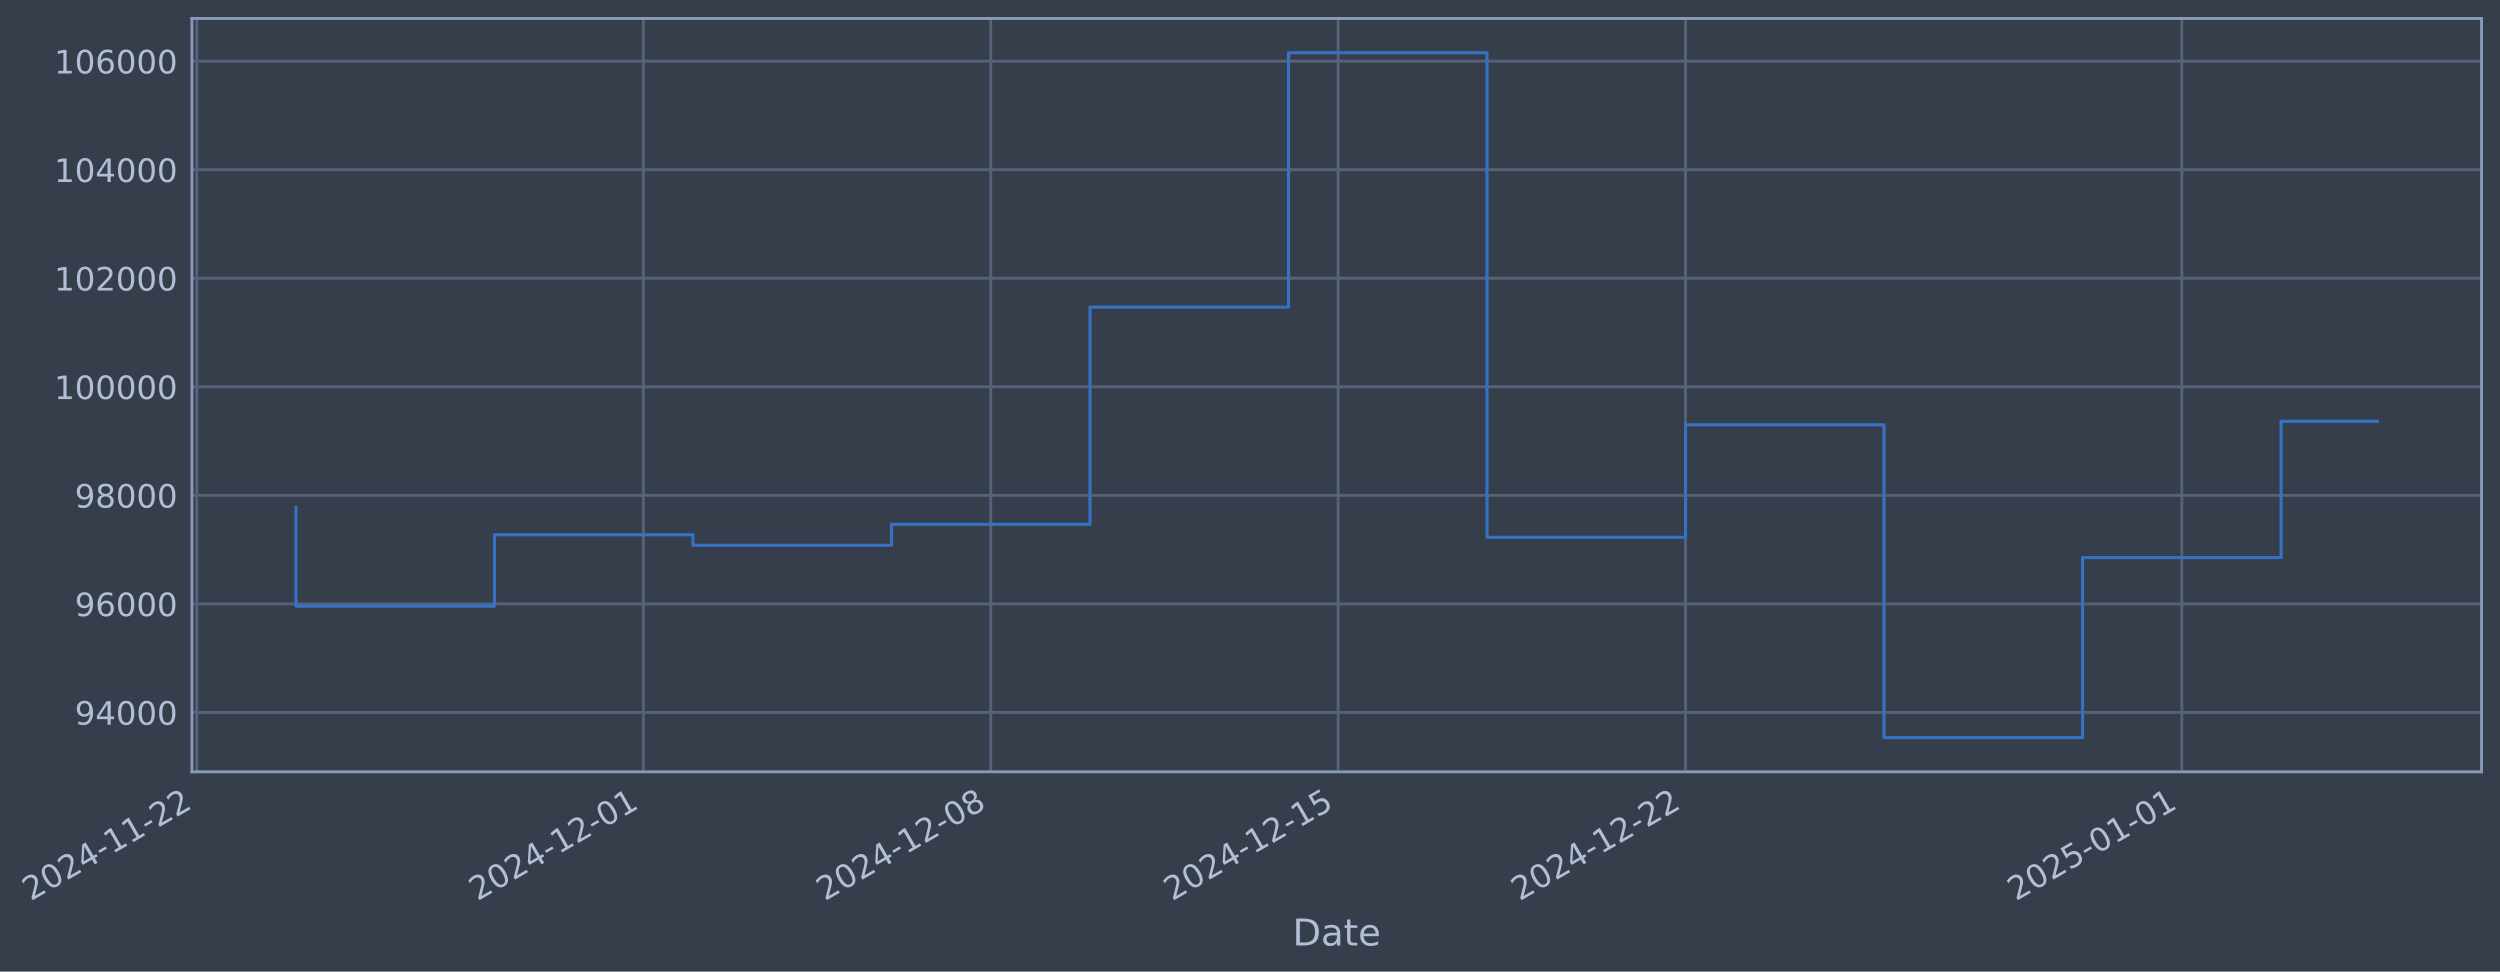
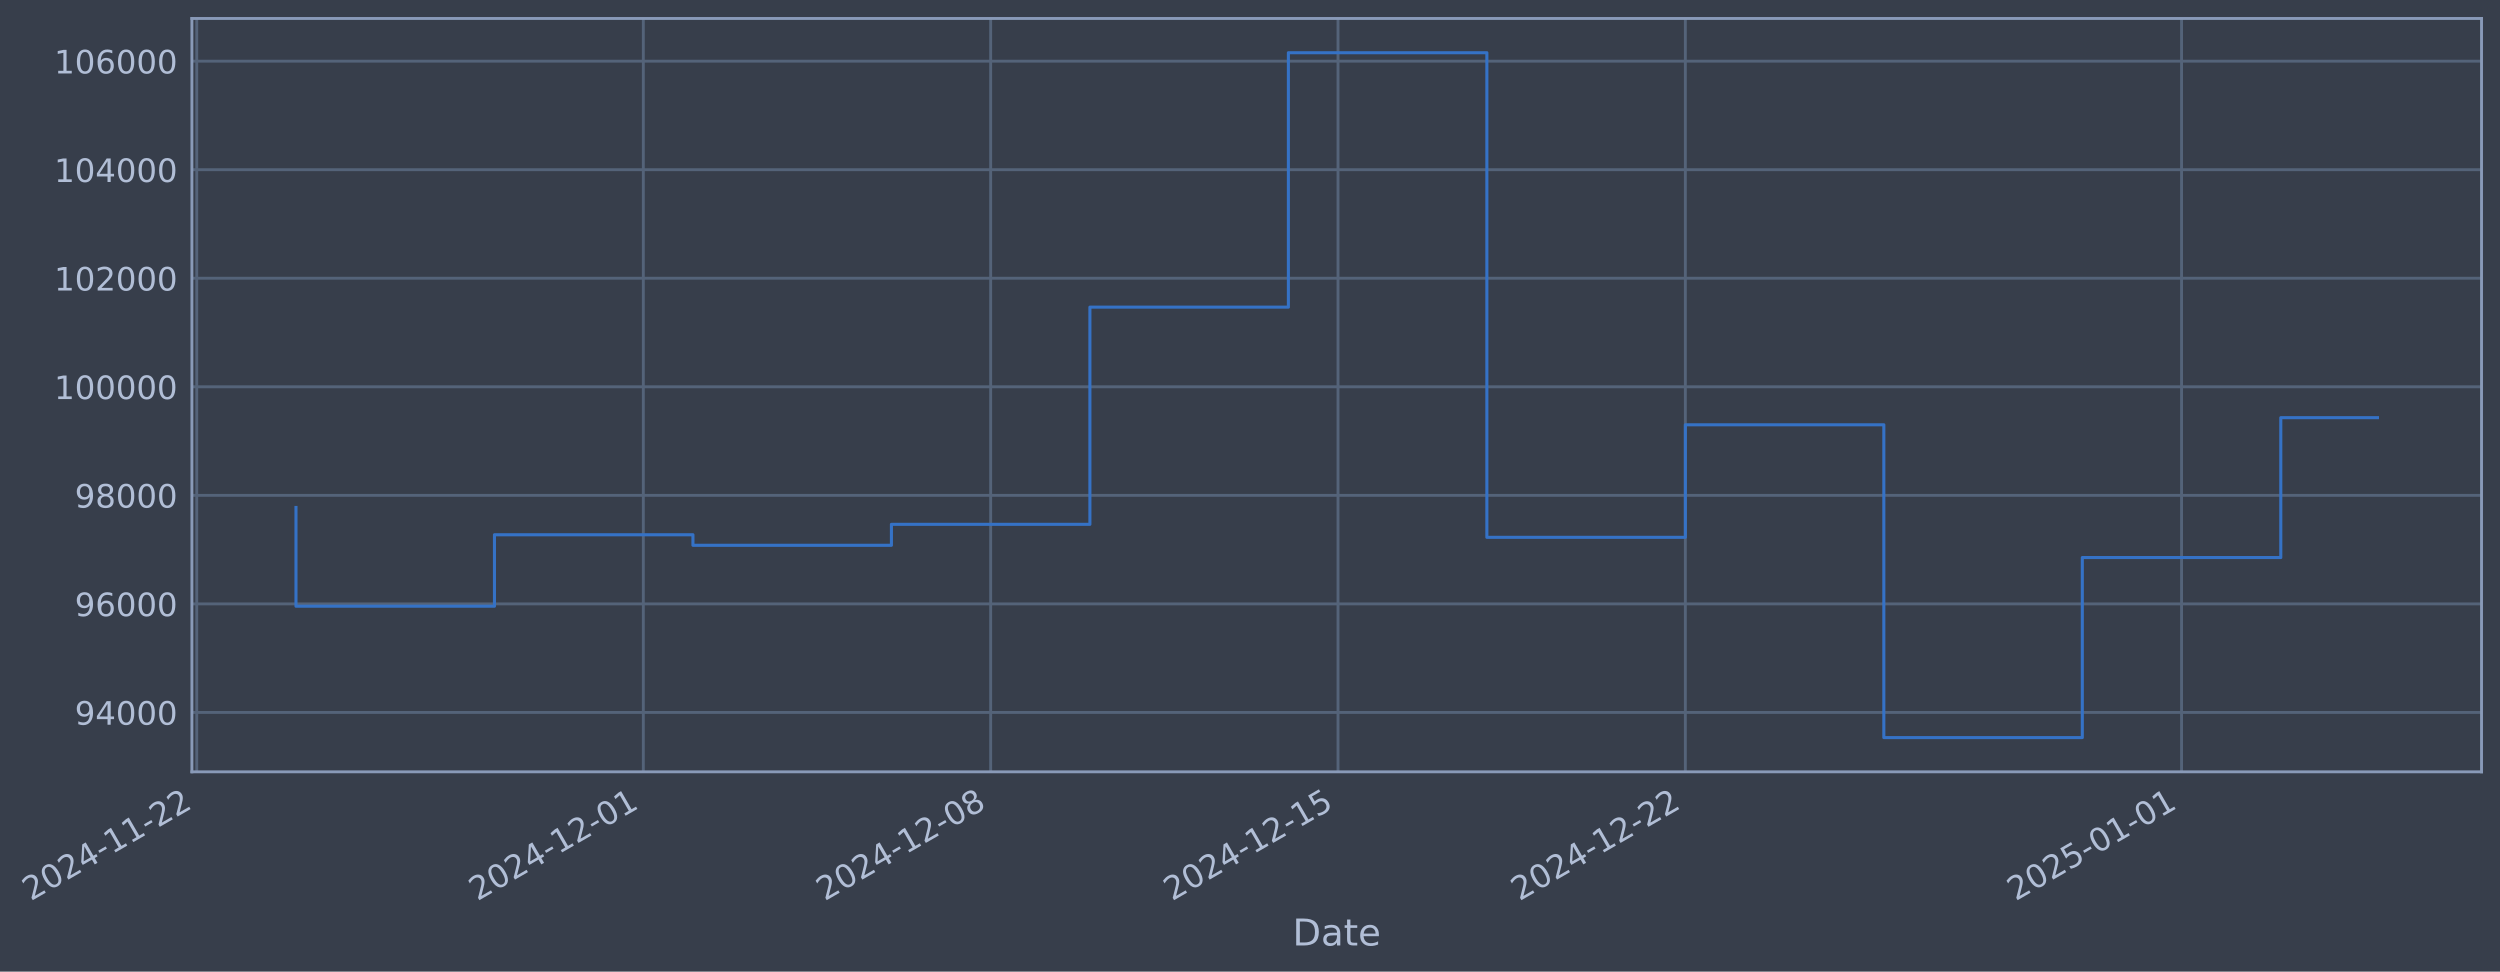
- <svg xmlns="http://www.w3.org/2000/svg" xmlns:xlink="http://www.w3.org/1999/xlink" width="974.833pt" height="378.87pt" viewBox="0 0 974.833 378.87" version="1.1">
+ <svg xmlns="http://www.w3.org/2000/svg" xmlns:xlink="http://www.w3.org/1999/xlink" width="974.828pt" height="378.87pt" viewBox="0 0 974.828 378.87" version="1.1">
  <defs>
    <style type="text/css">*{stroke-linejoin: round; stroke-linecap: butt}</style>
  </defs>
  <g id="figure_1">
    <g id="patch_1">
-       <path d="M 0 378.87  L 974.833 378.87  L 974.833 0  L 0 0  z " style="fill: #373e4b" />
+       <path d="M 0 378.87  L 974.828 378.87  L 974.828 0  L 0 0  z " style="fill: #373e4b" />
    </g>
    <g id="axes_1">
      <g id="patch_2">
-         <path d="M 74.833 300.96  L 967.633 300.96  L 967.633 7.2  L 74.833 7.2  z " style="fill: #373e4b" />
+         <path d="M 74.828 300.96  L 967.628 300.96  L 967.628 7.2  L 74.828 7.2  z " style="fill: #373e4b" />
      </g>
      <g id="matplotlib.axis_1">
        <g id="xtick_1">
          <g id="line2d_1">
-             <path d="M 76.713 300.96  L 76.713 7.2  " clip-path="url(#p5c57e6ad5c)" style="fill: none; stroke: #546379; stroke-width: 1.12; stroke-linecap: square" />
+             <path d="M 76.713 300.96  L 76.713 7.2  " clip-path="url(#pe9b2b4de43)" style="fill: none; stroke: #546379; stroke-width: 1.12; stroke-linecap: square" />
          </g>
          <g id="line2d_2" />
          <g id="text_1">
            <g style="fill: #b1bed6" transform="translate(11.98702 351.4642) rotate(-30) scale(0.126 -0.126)">
              <defs>
                <path id="DejaVuSans-32" d="M 1228 531  L 3431 531  L 3431 0  L 469 0  L 469 531  Q 828 903 1448 1529  Q 2069 2156 2228 2338  Q 2531 2678 2651 2914  Q 2772 3150 2772 3378  Q 2772 3750 2511 3984  Q 2250 4219 1831 4219  Q 1534 4219 1204 4116  Q 875 4013 500 3803  L 500 4441  Q 881 4594 1212 4672  Q 1544 4750 1819 4750  Q 2544 4750 2975 4387  Q 3406 4025 3406 3419  Q 3406 3131 3298 2873  Q 3191 2616 2906 2266  Q 2828 2175 2409 1742  Q 1991 1309 1228 531  z " transform="scale(0.015625)" />
                <path id="DejaVuSans-30" d="M 2034 4250  Q 1547 4250 1301 3770  Q 1056 3291 1056 2328  Q 1056 1369 1301 889  Q 1547 409 2034 409  Q 2525 409 2770 889  Q 3016 1369 3016 2328  Q 3016 3291 2770 3770  Q 2525 4250 2034 4250  z M 2034 4750  Q 2819 4750 3233 4129  Q 3647 3509 3647 2328  Q 3647 1150 3233 529  Q 2819 -91 2034 -91  Q 1250 -91 836 529  Q 422 1150 422 2328  Q 422 3509 836 4129  Q 1250 4750 2034 4750  z " transform="scale(0.015625)" />
                <path id="DejaVuSans-34" d="M 2419 4116  L 825 1625  L 2419 1625  L 2419 4116  z M 2253 4666  L 3047 4666  L 3047 1625  L 3713 1625  L 3713 1100  L 3047 1100  L 3047 0  L 2419 0  L 2419 1100  L 313 1100  L 313 1709  L 2253 4666  z " transform="scale(0.015625)" />
                <path id="DejaVuSans-2d" d="M 313 2009  L 1997 2009  L 1997 1497  L 313 1497  L 313 2009  z " transform="scale(0.015625)" />
                <path id="DejaVuSans-31" d="M 794 531  L 1825 531  L 1825 4091  L 703 3866  L 703 4441  L 1819 4666  L 2450 4666  L 2450 531  L 3481 531  L 3481 0  L 794 0  L 794 531  z " transform="scale(0.015625)" />
              </defs>
              <use xlink:href="#DejaVuSans-32" />
              <use xlink:href="#DejaVuSans-30" transform="translate(63.62305 0)" />
              <use xlink:href="#DejaVuSans-32" transform="translate(127.2461 0)" />
              <use xlink:href="#DejaVuSans-34" transform="translate(190.8691 0)" />
              <use xlink:href="#DejaVuSans-2d" transform="translate(254.4922 0)" />
              <use xlink:href="#DejaVuSans-31" transform="translate(290.5762 0)" />
              <use xlink:href="#DejaVuSans-31" transform="translate(354.1992 0)" />
              <use xlink:href="#DejaVuSans-2d" transform="translate(417.8223 0)" />
              <use xlink:href="#DejaVuSans-32" transform="translate(453.9062 0)" />
              <use xlink:href="#DejaVuSans-32" transform="translate(517.5293 0)" />
            </g>
          </g>
        </g>
        <g id="xtick_2">
          <g id="line2d_3">
-             <path d="M 250.873 300.96  L 250.873 7.2  " clip-path="url(#p5c57e6ad5c)" style="fill: none; stroke: #546379; stroke-width: 1.12; stroke-linecap: square" />
+             <path d="M 250.849 300.96  L 250.849 7.2  " clip-path="url(#pe9b2b4de43)" style="fill: none; stroke: #546379; stroke-width: 1.12; stroke-linecap: square" />
          </g>
          <g id="line2d_4" />
          <g id="text_2">
-             <g style="fill: #b1bed6" transform="translate(186.1479 351.4642) rotate(-30) scale(0.126 -0.126)">
+             <g style="fill: #b1bed6" transform="translate(186.1239 351.4642) rotate(-30) scale(0.126 -0.126)">
              <use xlink:href="#DejaVuSans-32" />
              <use xlink:href="#DejaVuSans-30" transform="translate(63.62305 0)" />
              <use xlink:href="#DejaVuSans-32" transform="translate(127.2461 0)" />
              <use xlink:href="#DejaVuSans-34" transform="translate(190.8691 0)" />
              <use xlink:href="#DejaVuSans-2d" transform="translate(254.4922 0)" />
              <use xlink:href="#DejaVuSans-31" transform="translate(290.5762 0)" />
              <use xlink:href="#DejaVuSans-32" transform="translate(354.1992 0)" />
              <use xlink:href="#DejaVuSans-2d" transform="translate(417.8223 0)" />
              <use xlink:href="#DejaVuSans-30" transform="translate(453.9062 0)" />
              <use xlink:href="#DejaVuSans-31" transform="translate(517.5293 0)" />
            </g>
          </g>
        </g>
        <g id="xtick_3">
          <g id="line2d_5">
-             <path d="M 386.332 300.96  L 386.332 7.2  " clip-path="url(#p5c57e6ad5c)" style="fill: none; stroke: #546379; stroke-width: 1.12; stroke-linecap: square" />
+             <path d="M 386.289 300.96  L 386.289 7.2  " clip-path="url(#pe9b2b4de43)" style="fill: none; stroke: #546379; stroke-width: 1.12; stroke-linecap: square" />
          </g>
          <g id="line2d_6" />
          <g id="text_3">
-             <g style="fill: #b1bed6" transform="translate(321.6063 351.4642) rotate(-30) scale(0.126 -0.126)">
+             <g style="fill: #b1bed6" transform="translate(321.5637 351.4642) rotate(-30) scale(0.126 -0.126)">
              <defs>
                <path id="DejaVuSans-38" d="M 2034 2216  Q 1584 2216 1326 1975  Q 1069 1734 1069 1313  Q 1069 891 1326 650  Q 1584 409 2034 409  Q 2484 409 2743 651  Q 3003 894 3003 1313  Q 3003 1734 2745 1975  Q 2488 2216 2034 2216  z M 1403 2484  Q 997 2584 770 2862  Q 544 3141 544 3541  Q 544 4100 942 4425  Q 1341 4750 2034 4750  Q 2731 4750 3128 4425  Q 3525 4100 3525 3541  Q 3525 3141 3298 2862  Q 3072 2584 2669 2484  Q 3125 2378 3379 2068  Q 3634 1759 3634 1313  Q 3634 634 3220 271  Q 2806 -91 2034 -91  Q 1263 -91 848 271  Q 434 634 434 1313  Q 434 1759 690 2068  Q 947 2378 1403 2484  z M 1172 3481  Q 1172 3119 1398 2916  Q 1625 2713 2034 2713  Q 2441 2713 2670 2916  Q 2900 3119 2900 3481  Q 2900 3844 2670 4047  Q 2441 4250 2034 4250  Q 1625 4250 1398 4047  Q 1172 3844 1172 3481  z " transform="scale(0.015625)" />
              </defs>
              <use xlink:href="#DejaVuSans-32" />
              <use xlink:href="#DejaVuSans-30" transform="translate(63.62305 0)" />
              <use xlink:href="#DejaVuSans-32" transform="translate(127.2461 0)" />
              <use xlink:href="#DejaVuSans-34" transform="translate(190.8691 0)" />
              <use xlink:href="#DejaVuSans-2d" transform="translate(254.4922 0)" />
              <use xlink:href="#DejaVuSans-31" transform="translate(290.5762 0)" />
              <use xlink:href="#DejaVuSans-32" transform="translate(354.1992 0)" />
              <use xlink:href="#DejaVuSans-2d" transform="translate(417.8223 0)" />
              <use xlink:href="#DejaVuSans-30" transform="translate(453.9062 0)" />
              <use xlink:href="#DejaVuSans-38" transform="translate(517.5293 0)" />
            </g>
          </g>
        </g>
        <g id="xtick_4">
          <g id="line2d_7">
-             <path d="M 521.79 300.96  L 521.79 7.2  " clip-path="url(#p5c57e6ad5c)" style="fill: none; stroke: #546379; stroke-width: 1.12; stroke-linecap: square" />
+             <path d="M 521.729 300.96  L 521.729 7.2  " clip-path="url(#pe9b2b4de43)" style="fill: none; stroke: #546379; stroke-width: 1.12; stroke-linecap: square" />
          </g>
          <g id="line2d_8" />
          <g id="text_4">
-             <g style="fill: #b1bed6" transform="translate(457.0647 351.4642) rotate(-30) scale(0.126 -0.126)">
+             <g style="fill: #b1bed6" transform="translate(457.0035 351.4642) rotate(-30) scale(0.126 -0.126)">
              <defs>
                <path id="DejaVuSans-35" d="M 691 4666  L 3169 4666  L 3169 4134  L 1269 4134  L 1269 2991  Q 1406 3038 1543 3061  Q 1681 3084 1819 3084  Q 2600 3084 3056 2656  Q 3513 2228 3513 1497  Q 3513 744 3044 326  Q 2575 -91 1722 -91  Q 1428 -91 1123 -41  Q 819 9 494 109  L 494 744  Q 775 591 1075 516  Q 1375 441 1709 441  Q 2250 441 2565 725  Q 2881 1009 2881 1497  Q 2881 1984 2565 2268  Q 2250 2553 1709 2553  Q 1456 2553 1204 2497  Q 953 2441 691 2322  L 691 4666  z " transform="scale(0.015625)" />
              </defs>
              <use xlink:href="#DejaVuSans-32" />
              <use xlink:href="#DejaVuSans-30" transform="translate(63.62305 0)" />
              <use xlink:href="#DejaVuSans-32" transform="translate(127.2461 0)" />
              <use xlink:href="#DejaVuSans-34" transform="translate(190.8691 0)" />
              <use xlink:href="#DejaVuSans-2d" transform="translate(254.4922 0)" />
              <use xlink:href="#DejaVuSans-31" transform="translate(290.5762 0)" />
              <use xlink:href="#DejaVuSans-32" transform="translate(354.1992 0)" />
              <use xlink:href="#DejaVuSans-2d" transform="translate(417.8223 0)" />
              <use xlink:href="#DejaVuSans-31" transform="translate(453.9062 0)" />
              <use xlink:href="#DejaVuSans-35" transform="translate(517.5293 0)" />
            </g>
          </g>
        </g>
        <g id="xtick_5">
          <g id="line2d_9">
-             <path d="M 657.249 300.96  L 657.249 7.2  " clip-path="url(#p5c57e6ad5c)" style="fill: none; stroke: #546379; stroke-width: 1.12; stroke-linecap: square" />
+             <path d="M 657.169 300.96  L 657.169 7.2  " clip-path="url(#pe9b2b4de43)" style="fill: none; stroke: #546379; stroke-width: 1.12; stroke-linecap: square" />
          </g>
          <g id="line2d_10" />
          <g id="text_5">
-             <g style="fill: #b1bed6" transform="translate(592.5232 351.4642) rotate(-30) scale(0.126 -0.126)">
+             <g style="fill: #b1bed6" transform="translate(592.4432 351.4642) rotate(-30) scale(0.126 -0.126)">
              <use xlink:href="#DejaVuSans-32" />
              <use xlink:href="#DejaVuSans-30" transform="translate(63.62305 0)" />
              <use xlink:href="#DejaVuSans-32" transform="translate(127.2461 0)" />
              <use xlink:href="#DejaVuSans-34" transform="translate(190.8691 0)" />
              <use xlink:href="#DejaVuSans-2d" transform="translate(254.4922 0)" />
              <use xlink:href="#DejaVuSans-31" transform="translate(290.5762 0)" />
              <use xlink:href="#DejaVuSans-32" transform="translate(354.1992 0)" />
              <use xlink:href="#DejaVuSans-2d" transform="translate(417.8223 0)" />
              <use xlink:href="#DejaVuSans-32" transform="translate(453.9062 0)" />
              <use xlink:href="#DejaVuSans-32" transform="translate(517.5293 0)" />
            </g>
          </g>
        </g>
        <g id="xtick_6">
          <g id="line2d_11">
-             <path d="M 850.761 300.96  L 850.761 7.2  " clip-path="url(#p5c57e6ad5c)" style="fill: none; stroke: #546379; stroke-width: 1.12; stroke-linecap: square" />
+             <path d="M 850.654 300.96  L 850.654 7.2  " clip-path="url(#pe9b2b4de43)" style="fill: none; stroke: #546379; stroke-width: 1.12; stroke-linecap: square" />
          </g>
          <g id="line2d_12" />
          <g id="text_6">
-             <g style="fill: #b1bed6" transform="translate(786.0352 351.4642) rotate(-30) scale(0.126 -0.126)">
+             <g style="fill: #b1bed6" transform="translate(785.9287 351.4642) rotate(-30) scale(0.126 -0.126)">
              <use xlink:href="#DejaVuSans-32" />
              <use xlink:href="#DejaVuSans-30" transform="translate(63.62305 0)" />
              <use xlink:href="#DejaVuSans-32" transform="translate(127.2461 0)" />
              <use xlink:href="#DejaVuSans-35" transform="translate(190.8691 0)" />
              <use xlink:href="#DejaVuSans-2d" transform="translate(254.4922 0)" />
              <use xlink:href="#DejaVuSans-30" transform="translate(290.5762 0)" />
              <use xlink:href="#DejaVuSans-31" transform="translate(354.1992 0)" />
              <use xlink:href="#DejaVuSans-2d" transform="translate(417.8223 0)" />
              <use xlink:href="#DejaVuSans-30" transform="translate(453.9062 0)" />
              <use xlink:href="#DejaVuSans-31" transform="translate(517.5293 0)" />
            </g>
          </g>
        </g>
        <g id="text_7">
-           <g style="fill: #b1bed6" transform="translate(504.024 368.6753) scale(0.144 -0.144)">
+           <g style="fill: #b1bed6" transform="translate(504.0187 368.6753) scale(0.144 -0.144)">
            <defs>
              <path id="DejaVuSans-44" d="M 1259 4147  L 1259 519  L 2022 519  Q 2988 519 3436 956  Q 3884 1394 3884 2338  Q 3884 3275 3436 3711  Q 2988 4147 2022 4147  L 1259 4147  z M 628 4666  L 1925 4666  Q 3281 4666 3915 4102  Q 4550 3538 4550 2338  Q 4550 1131 3912 565  Q 3275 0 1925 0  L 628 0  L 628 4666  z " transform="scale(0.015625)" />
              <path id="DejaVuSans-61" d="M 2194 1759  Q 1497 1759 1228 1600  Q 959 1441 959 1056  Q 959 750 1161 570  Q 1363 391 1709 391  Q 2188 391 2477 730  Q 2766 1069 2766 1631  L 2766 1759  L 2194 1759  z M 3341 1997  L 3341 0  L 2766 0  L 2766 531  Q 2569 213 2275 61  Q 1981 -91 1556 -91  Q 1019 -91 701 211  Q 384 513 384 1019  Q 384 1609 779 1909  Q 1175 2209 1959 2209  L 2766 2209  L 2766 2266  Q 2766 2663 2505 2880  Q 2244 3097 1772 3097  Q 1472 3097 1187 3025  Q 903 2953 641 2809  L 641 3341  Q 956 3463 1253 3523  Q 1550 3584 1831 3584  Q 2591 3584 2966 3190  Q 3341 2797 3341 1997  z " transform="scale(0.015625)" />
              <path id="DejaVuSans-74" d="M 1172 4494  L 1172 3500  L 2356 3500  L 2356 3053  L 1172 3053  L 1172 1153  Q 1172 725 1289 603  Q 1406 481 1766 481  L 2356 481  L 2356 0  L 1766 0  Q 1100 0 847 248  Q 594 497 594 1153  L 594 3053  L 172 3053  L 172 3500  L 594 3500  L 594 4494  L 1172 4494  z " transform="scale(0.015625)" />
              <path id="DejaVuSans-65" d="M 3597 1894  L 3597 1613  L 953 1613  Q 991 1019 1311 708  Q 1631 397 2203 397  Q 2534 397 2845 478  Q 3156 559 3463 722  L 3463 178  Q 3153 47 2828 -22  Q 2503 -91 2169 -91  Q 1331 -91 842 396  Q 353 884 353 1716  Q 353 2575 817 3079  Q 1281 3584 2069 3584  Q 2775 3584 3186 3129  Q 3597 2675 3597 1894  z M 3022 2063  Q 3016 2534 2758 2815  Q 2500 3097 2075 3097  Q 1594 3097 1305 2825  Q 1016 2553 972 2059  L 3022 2063  z " transform="scale(0.015625)" />
            </defs>
            <use xlink:href="#DejaVuSans-44" />
            <use xlink:href="#DejaVuSans-61" transform="translate(77.00195 0)" />
            <use xlink:href="#DejaVuSans-74" transform="translate(138.2812 0)" />
            <use xlink:href="#DejaVuSans-65" transform="translate(177.4902 0)" />
          </g>
        </g>
      </g>
      <g id="matplotlib.axis_2">
        <g id="ytick_1">
          <g id="line2d_13">
-             <path d="M 74.833 277.797  L 967.633 277.797  " clip-path="url(#p5c57e6ad5c)" style="fill: none; stroke: #546379; stroke-width: 1.12; stroke-linecap: square" />
+             <path d="M 74.828 277.797  L 967.628 277.797  " clip-path="url(#pe9b2b4de43)" style="fill: none; stroke: #546379; stroke-width: 1.12; stroke-linecap: square" />
          </g>
          <g id="line2d_14" />
          <g id="text_8">
-             <g style="fill: #b1bed6" transform="translate(29.14937 282.5841) scale(0.126 -0.126)">
+             <g style="fill: #b1bed6" transform="translate(29.14404 282.5841) scale(0.126 -0.126)">
              <defs>
                <path id="DejaVuSans-39" d="M 703 97  L 703 672  Q 941 559 1184 500  Q 1428 441 1663 441  Q 2288 441 2617 861  Q 2947 1281 2994 2138  Q 2813 1869 2534 1725  Q 2256 1581 1919 1581  Q 1219 1581 811 2004  Q 403 2428 403 3163  Q 403 3881 828 4315  Q 1253 4750 1959 4750  Q 2769 4750 3195 4129  Q 3622 3509 3622 2328  Q 3622 1225 3098 567  Q 2575 -91 1691 -91  Q 1453 -91 1209 -44  Q 966 3 703 97  z M 1959 2075  Q 2384 2075 2632 2365  Q 2881 2656 2881 3163  Q 2881 3666 2632 3958  Q 2384 4250 1959 4250  Q 1534 4250 1286 3958  Q 1038 3666 1038 3163  Q 1038 2656 1286 2365  Q 1534 2075 1959 2075  z " transform="scale(0.015625)" />
              </defs>
              <use xlink:href="#DejaVuSans-39" />
              <use xlink:href="#DejaVuSans-34" transform="translate(63.62305 0)" />
              <use xlink:href="#DejaVuSans-30" transform="translate(127.2461 0)" />
              <use xlink:href="#DejaVuSans-30" transform="translate(190.8691 0)" />
              <use xlink:href="#DejaVuSans-30" transform="translate(254.4922 0)" />
            </g>
          </g>
        </g>
        <g id="ytick_2">
          <g id="line2d_15">
-             <path d="M 74.833 235.473  L 967.633 235.473  " clip-path="url(#p5c57e6ad5c)" style="fill: none; stroke: #546379; stroke-width: 1.12; stroke-linecap: square" />
+             <path d="M 74.828 235.473  L 967.628 235.473  " clip-path="url(#pe9b2b4de43)" style="fill: none; stroke: #546379; stroke-width: 1.12; stroke-linecap: square" />
          </g>
          <g id="line2d_16" />
          <g id="text_9">
-             <g style="fill: #b1bed6" transform="translate(29.14937 240.2602) scale(0.126 -0.126)">
+             <g style="fill: #b1bed6" transform="translate(29.14404 240.2602) scale(0.126 -0.126)">
              <defs>
                <path id="DejaVuSans-36" d="M 2113 2584  Q 1688 2584 1439 2293  Q 1191 2003 1191 1497  Q 1191 994 1439 701  Q 1688 409 2113 409  Q 2538 409 2786 701  Q 3034 994 3034 1497  Q 3034 2003 2786 2293  Q 2538 2584 2113 2584  z M 3366 4563  L 3366 3988  Q 3128 4100 2886 4159  Q 2644 4219 2406 4219  Q 1781 4219 1451 3797  Q 1122 3375 1075 2522  Q 1259 2794 1537 2939  Q 1816 3084 2150 3084  Q 2853 3084 3261 2657  Q 3669 2231 3669 1497  Q 3669 778 3244 343  Q 2819 -91 2113 -91  Q 1303 -91 875 529  Q 447 1150 447 2328  Q 447 3434 972 4092  Q 1497 4750 2381 4750  Q 2619 4750 2861 4703  Q 3103 4656 3366 4563  z " transform="scale(0.015625)" />
              </defs>
              <use xlink:href="#DejaVuSans-39" />
              <use xlink:href="#DejaVuSans-36" transform="translate(63.62305 0)" />
              <use xlink:href="#DejaVuSans-30" transform="translate(127.2461 0)" />
              <use xlink:href="#DejaVuSans-30" transform="translate(190.8691 0)" />
              <use xlink:href="#DejaVuSans-30" transform="translate(254.4922 0)" />
            </g>
          </g>
        </g>
        <g id="ytick_3">
          <g id="line2d_17">
-             <path d="M 74.833 193.149  L 967.633 193.149  " clip-path="url(#p5c57e6ad5c)" style="fill: none; stroke: #546379; stroke-width: 1.12; stroke-linecap: square" />
+             <path d="M 74.828 193.149  L 967.628 193.149  " clip-path="url(#pe9b2b4de43)" style="fill: none; stroke: #546379; stroke-width: 1.12; stroke-linecap: square" />
          </g>
          <g id="line2d_18" />
          <g id="text_10">
-             <g style="fill: #b1bed6" transform="translate(29.14937 197.9364) scale(0.126 -0.126)">
+             <g style="fill: #b1bed6" transform="translate(29.14404 197.9364) scale(0.126 -0.126)">
              <use xlink:href="#DejaVuSans-39" />
              <use xlink:href="#DejaVuSans-38" transform="translate(63.62305 0)" />
              <use xlink:href="#DejaVuSans-30" transform="translate(127.2461 0)" />
              <use xlink:href="#DejaVuSans-30" transform="translate(190.8691 0)" />
              <use xlink:href="#DejaVuSans-30" transform="translate(254.4922 0)" />
            </g>
          </g>
        </g>
        <g id="ytick_4">
          <g id="line2d_19">
-             <path d="M 74.833 150.826  L 967.633 150.826  " clip-path="url(#p5c57e6ad5c)" style="fill: none; stroke: #546379; stroke-width: 1.12; stroke-linecap: square" />
+             <path d="M 74.828 150.826  L 967.628 150.826  " clip-path="url(#pe9b2b4de43)" style="fill: none; stroke: #546379; stroke-width: 1.12; stroke-linecap: square" />
          </g>
          <g id="line2d_20" />
          <g id="text_11">
-             <g style="fill: #b1bed6" transform="translate(21.13262 155.6126) scale(0.126 -0.126)">
+             <g style="fill: #b1bed6" transform="translate(21.12729 155.6126) scale(0.126 -0.126)">
              <use xlink:href="#DejaVuSans-31" />
              <use xlink:href="#DejaVuSans-30" transform="translate(63.62305 0)" />
              <use xlink:href="#DejaVuSans-30" transform="translate(127.2461 0)" />
              <use xlink:href="#DejaVuSans-30" transform="translate(190.8691 0)" />
              <use xlink:href="#DejaVuSans-30" transform="translate(254.4922 0)" />
              <use xlink:href="#DejaVuSans-30" transform="translate(318.1152 0)" />
            </g>
          </g>
        </g>
        <g id="ytick_5">
          <g id="line2d_21">
-             <path d="M 74.833 108.502  L 967.633 108.502  " clip-path="url(#p5c57e6ad5c)" style="fill: none; stroke: #546379; stroke-width: 1.12; stroke-linecap: square" />
+             <path d="M 74.828 108.502  L 967.628 108.502  " clip-path="url(#pe9b2b4de43)" style="fill: none; stroke: #546379; stroke-width: 1.12; stroke-linecap: square" />
          </g>
          <g id="line2d_22" />
          <g id="text_12">
-             <g style="fill: #b1bed6" transform="translate(21.13262 113.2888) scale(0.126 -0.126)">
+             <g style="fill: #b1bed6" transform="translate(21.12729 113.2888) scale(0.126 -0.126)">
              <use xlink:href="#DejaVuSans-31" />
              <use xlink:href="#DejaVuSans-30" transform="translate(63.62305 0)" />
              <use xlink:href="#DejaVuSans-32" transform="translate(127.2461 0)" />
              <use xlink:href="#DejaVuSans-30" transform="translate(190.8691 0)" />
              <use xlink:href="#DejaVuSans-30" transform="translate(254.4922 0)" />
              <use xlink:href="#DejaVuSans-30" transform="translate(318.1152 0)" />
            </g>
          </g>
        </g>
        <g id="ytick_6">
          <g id="line2d_23">
-             <path d="M 74.833 66.178  L 967.633 66.178  " clip-path="url(#p5c57e6ad5c)" style="fill: none; stroke: #546379; stroke-width: 1.12; stroke-linecap: square" />
+             <path d="M 74.828 66.178  L 967.628 66.178  " clip-path="url(#pe9b2b4de43)" style="fill: none; stroke: #546379; stroke-width: 1.12; stroke-linecap: square" />
          </g>
          <g id="line2d_24" />
          <g id="text_13">
-             <g style="fill: #b1bed6" transform="translate(21.13262 70.96502) scale(0.126 -0.126)">
+             <g style="fill: #b1bed6" transform="translate(21.12729 70.96502) scale(0.126 -0.126)">
              <use xlink:href="#DejaVuSans-31" />
              <use xlink:href="#DejaVuSans-30" transform="translate(63.62305 0)" />
              <use xlink:href="#DejaVuSans-34" transform="translate(127.2461 0)" />
              <use xlink:href="#DejaVuSans-30" transform="translate(190.8691 0)" />
              <use xlink:href="#DejaVuSans-30" transform="translate(254.4922 0)" />
              <use xlink:href="#DejaVuSans-30" transform="translate(318.1152 0)" />
            </g>
          </g>
        </g>
        <g id="ytick_7">
          <g id="line2d_25">
-             <path d="M 74.833 23.854  L 967.633 23.854  " clip-path="url(#p5c57e6ad5c)" style="fill: none; stroke: #546379; stroke-width: 1.12; stroke-linecap: square" />
+             <path d="M 74.828 23.854  L 967.628 23.854  " clip-path="url(#pe9b2b4de43)" style="fill: none; stroke: #546379; stroke-width: 1.12; stroke-linecap: square" />
          </g>
          <g id="line2d_26" />
          <g id="text_14">
-             <g style="fill: #b1bed6" transform="translate(21.13262 28.64121) scale(0.126 -0.126)">
+             <g style="fill: #b1bed6" transform="translate(21.12729 28.64121) scale(0.126 -0.126)">
              <use xlink:href="#DejaVuSans-31" />
              <use xlink:href="#DejaVuSans-30" transform="translate(63.62305 0)" />
              <use xlink:href="#DejaVuSans-36" transform="translate(127.2461 0)" />
              <use xlink:href="#DejaVuSans-30" transform="translate(190.8691 0)" />
              <use xlink:href="#DejaVuSans-30" transform="translate(254.4922 0)" />
              <use xlink:href="#DejaVuSans-30" transform="translate(318.1152 0)" />
            </g>
          </g>
        </g>
      </g>
      <g id="line2d_27">
-         <path d="M 115.415 197.87  L 115.415 236.383  L 192.82 236.383  L 192.82 208.521  L 270.225 208.521  L 270.225 212.628  L 347.629 212.628  L 347.629 204.459  L 425.034 204.459  L 425.034 119.77  L 502.439 119.77  L 502.439 20.553  L 579.844 20.553  L 579.844 209.517  L 657.249 209.517  L 657.249 165.636  L 734.654 165.636  L 734.654 287.607  L 812.058 287.607  L 812.058 217.409  L 889.463 217.409  L 889.463 164.284  L 927.051 164.284  " clip-path="url(#p5c57e6ad5c)" style="fill: none; stroke: #3572c6; stroke-width: 1.2; stroke-linecap: square" />
+         <path d="M 115.41 197.87  L 115.41 236.383  L 192.804 236.383  L 192.804 208.521  L 270.198 208.521  L 270.198 212.628  L 347.592 212.628  L 347.592 204.459  L 424.986 204.459  L 424.986 119.77  L 502.38 119.77  L 502.38 20.553  L 579.775 20.553  L 579.775 209.517  L 657.169 209.517  L 657.169 165.636  L 734.563 165.636  L 734.563 287.607  L 811.957 287.607  L 811.957 217.409  L 889.351 217.409  L 889.351 162.866  L 927.046 162.866  " clip-path="url(#pe9b2b4de43)" style="fill: none; stroke: #3572c6; stroke-width: 1.2; stroke-linecap: square" />
      </g>
      <g id="patch_3">
-         <path d="M 74.833 300.96  L 74.833 7.2  " style="fill: none; stroke: #899ab8; stroke-width: 1.12; stroke-linejoin: miter; stroke-linecap: square" />
+         <path d="M 74.828 300.96  L 74.828 7.2  " style="fill: none; stroke: #899ab8; stroke-width: 1.12; stroke-linejoin: miter; stroke-linecap: square" />
      </g>
      <g id="patch_4">
-         <path d="M 967.633 300.96  L 967.633 7.2  " style="fill: none; stroke: #899ab8; stroke-width: 1.12; stroke-linejoin: miter; stroke-linecap: square" />
+         <path d="M 967.628 300.96  L 967.628 7.2  " style="fill: none; stroke: #899ab8; stroke-width: 1.12; stroke-linejoin: miter; stroke-linecap: square" />
      </g>
      <g id="patch_5">
-         <path d="M 74.833 300.96  L 967.633 300.96  " style="fill: none; stroke: #899ab8; stroke-width: 1.12; stroke-linejoin: miter; stroke-linecap: square" />
+         <path d="M 74.828 300.96  L 967.628 300.96  " style="fill: none; stroke: #899ab8; stroke-width: 1.12; stroke-linejoin: miter; stroke-linecap: square" />
      </g>
      <g id="patch_6">
-         <path d="M 74.833 7.2  L 967.633 7.2  " style="fill: none; stroke: #899ab8; stroke-width: 1.12; stroke-linejoin: miter; stroke-linecap: square" />
+         <path d="M 74.828 7.2  L 967.628 7.2  " style="fill: none; stroke: #899ab8; stroke-width: 1.12; stroke-linejoin: miter; stroke-linecap: square" />
      </g>
    </g>
  </g>
  <defs>
-     <clipPath id="p5c57e6ad5c">
-       <rect x="74.833" y="7.2" width="892.8" height="293.76" />
+     <clipPath id="pe9b2b4de43">
+       <rect x="74.828" y="7.2" width="892.8" height="293.76" />
    </clipPath>
  </defs>
</svg>
